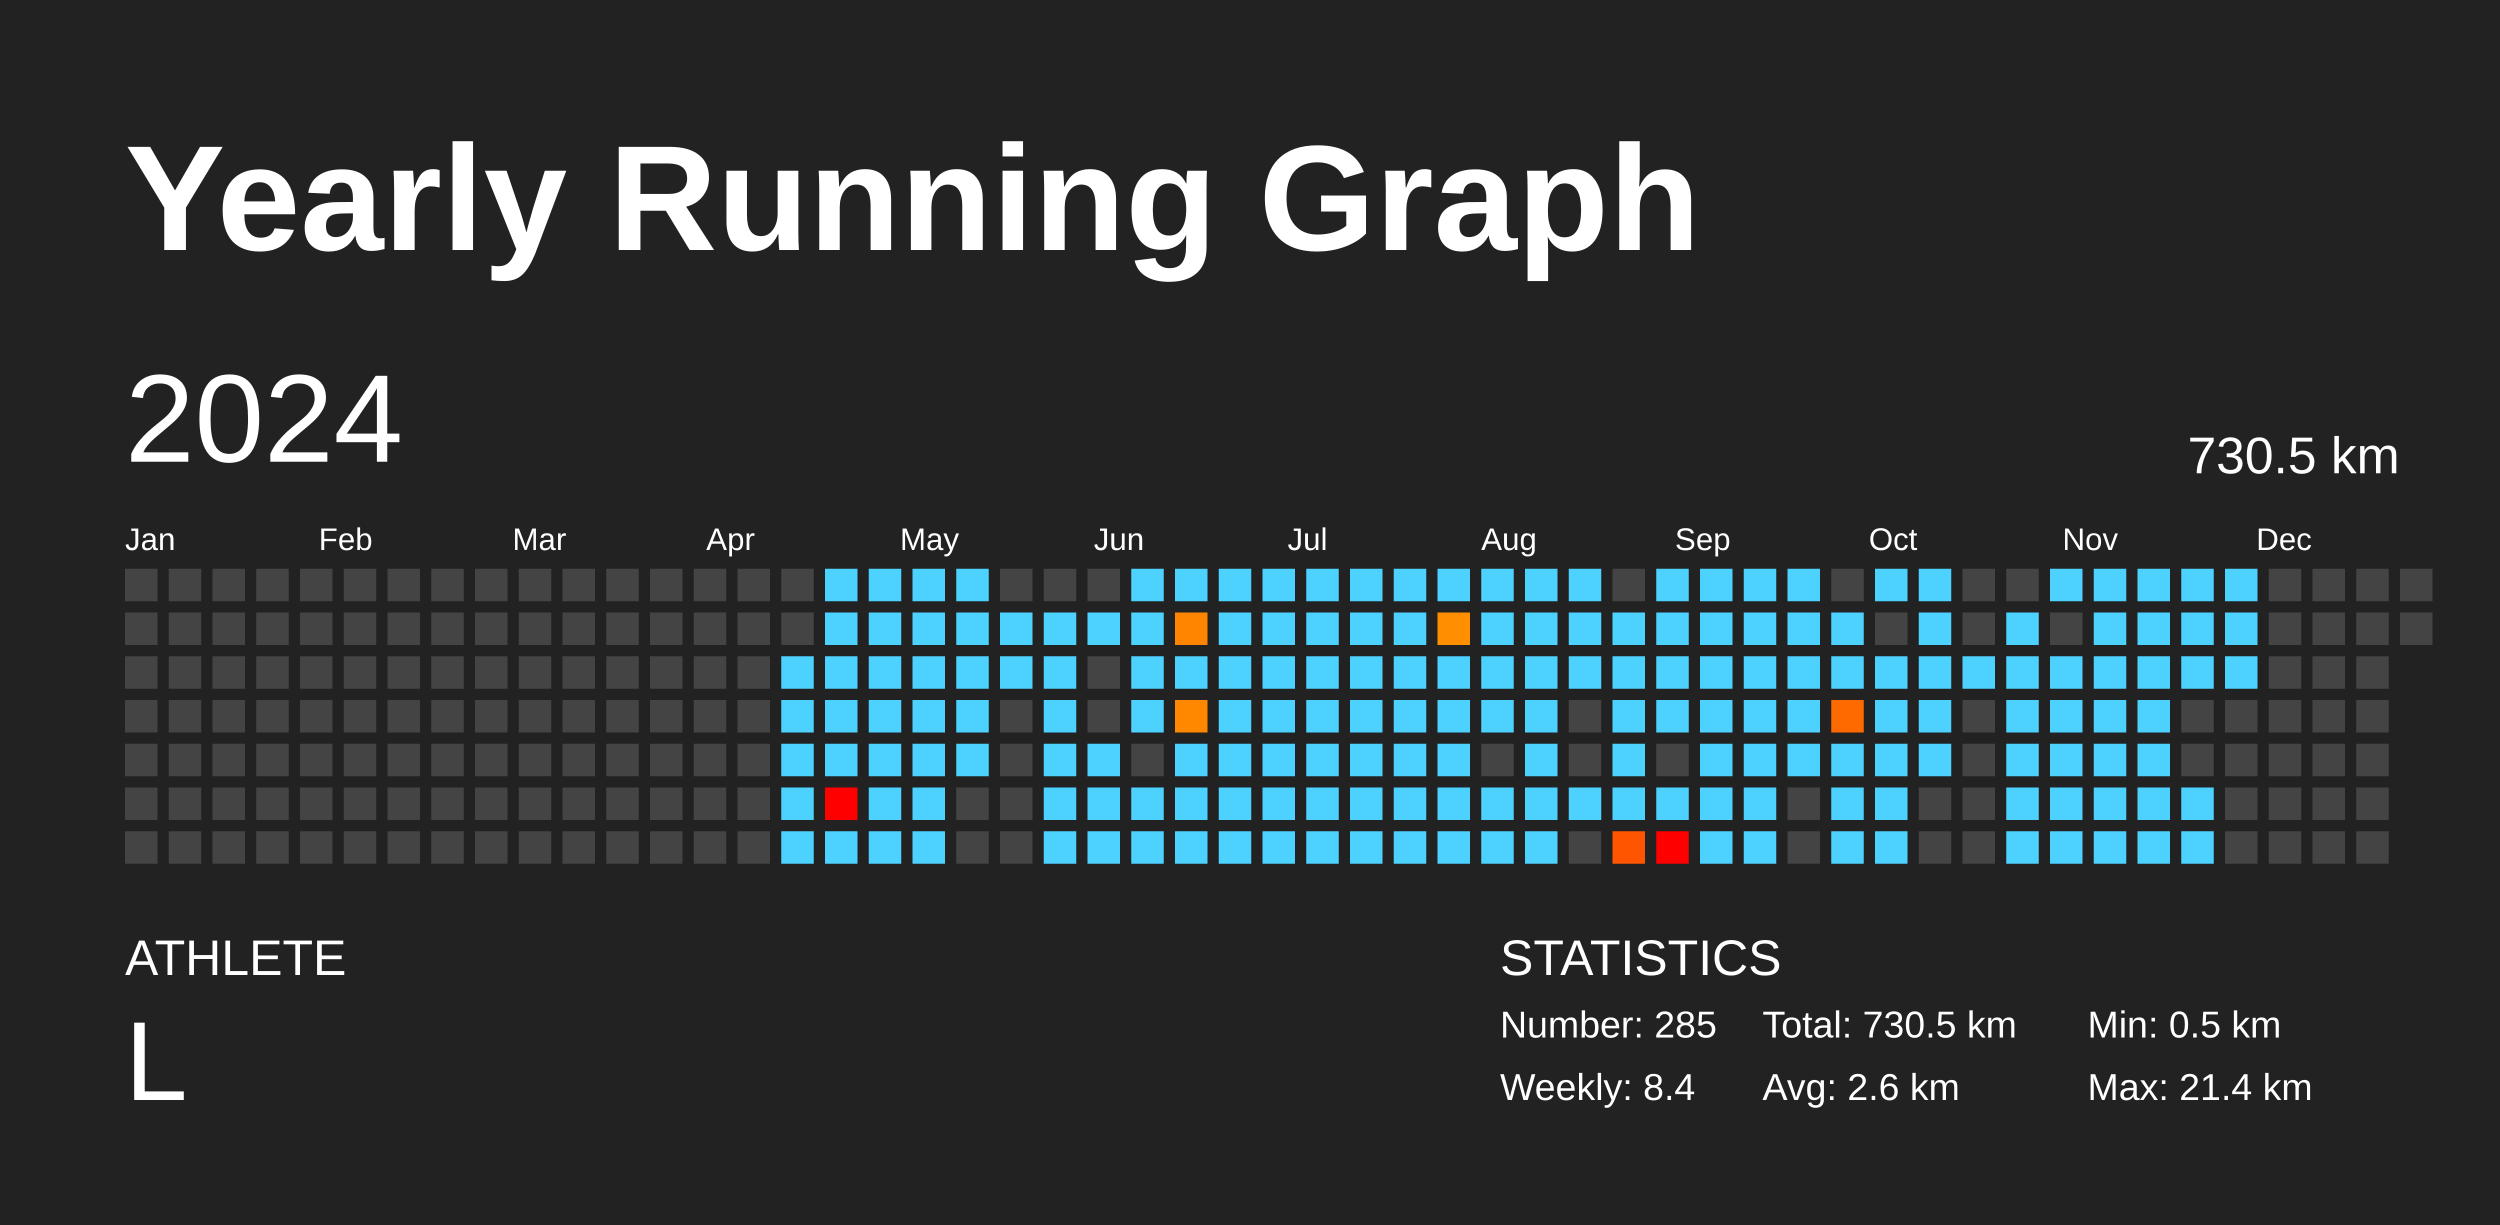
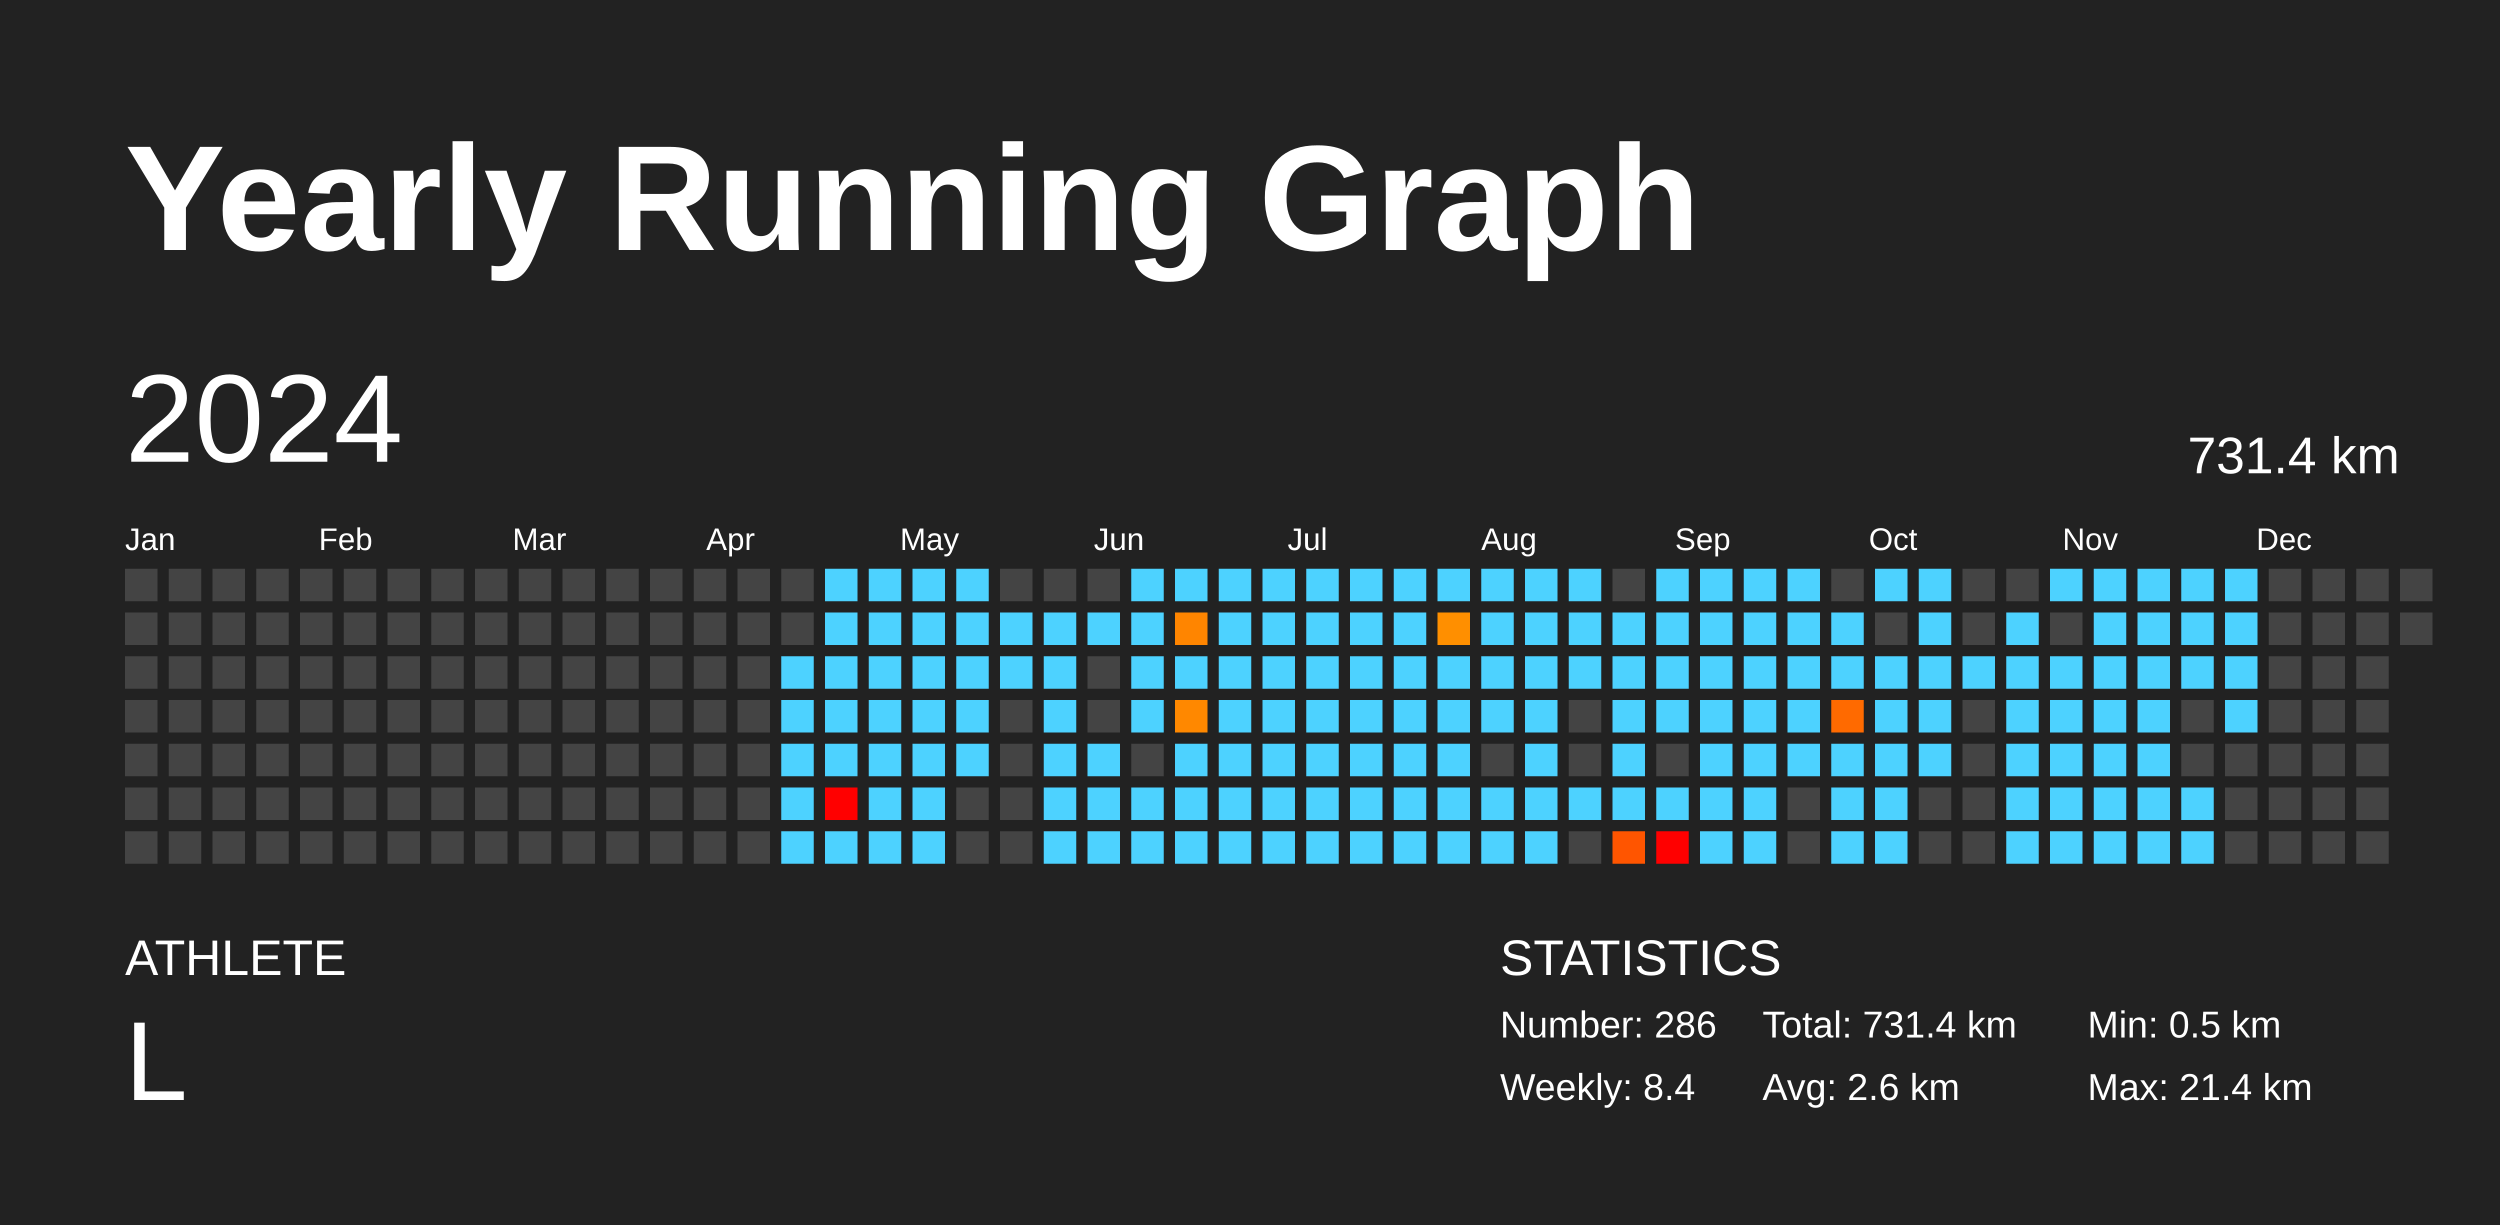
<svg xmlns="http://www.w3.org/2000/svg" baseProfile="full" height="98mm" version="1.1" viewBox="0,0,200,98" width="200mm">
  <defs />
  <rect fill="#222222" height="98" width="200" x="0" y="0" />
  <text fill="#FFFFFF" style="font-size:12px; font-family:Arial; font-weight:bold;" x="10" y="20">Yearly Running Graph</text>
  <text fill="#FFFFFF" style="font-size:4px; font-family:Arial" x="10" y="78">ATHLETE</text>
  <text fill="#FFFFFF" style="font-size:9px; font-family:Arial" x="10" y="88">L</text>
  <text fill="#FFFFFF" style="font-size:4px; font-family:Arial" x="120" y="78">STATISTICS</text>
-   <text fill="#FFFFFF" style="font-size:3px; font-family:Arial" x="120" y="83">Number: 285</text>
+   <text fill="#FFFFFF" style="font-size:3px; font-family:Arial" x="120" y="83">Number: 286</text>
  <text fill="#FFFFFF" style="font-size:3px; font-family:Arial" x="120" y="88">Weekly: 8.4</text>
-   <text fill="#FFFFFF" style="font-size:3px; font-family:Arial" x="141" y="83">Total: 730.5 km</text>
+   <text fill="#FFFFFF" style="font-size:3px; font-family:Arial" x="141" y="83">Total: 731.4 km</text>
  <text fill="#FFFFFF" style="font-size:3px; font-family:Arial" x="141" y="88">Avg: 2.6 km</text>
  <text fill="#FFFFFF" style="font-size:3px; font-family:Arial" x="167" y="83">Min: 0.5 km</text>
  <text fill="#FFFFFF" style="font-size:3px; font-family:Arial" x="167" y="88">Max: 21.4 km</text>
  <text dominant-baseline="hanging" fill="#FFFFFF" style="font-size:10.0px; font-family:Arial;" x="10" y="30">2024</text>
-   <text dominant-baseline="hanging" fill="#FFFFFF" style="font-size:4.125px; font-family:Arial;" x="175" y="35">730.5 km</text>
+   <text dominant-baseline="hanging" fill="#FFFFFF" style="font-size:4.125px; font-family:Arial;" x="175" y="35">731.4 km</text>
  <text fill="#FFFFFF" style="font-size:2.5px; font-family:Arial" x="10.0" y="44">Jan</text>
  <text fill="#FFFFFF" style="font-size:2.5px; font-family:Arial" x="25.5" y="44">Feb</text>
  <text fill="#FFFFFF" style="font-size:2.5px; font-family:Arial" x="41.0" y="44">Mar</text>
  <text fill="#FFFFFF" style="font-size:2.5px; font-family:Arial" x="56.5" y="44">Apr</text>
  <text fill="#FFFFFF" style="font-size:2.5px; font-family:Arial" x="72.0" y="44">May</text>
  <text fill="#FFFFFF" style="font-size:2.5px; font-family:Arial" x="87.5" y="44">Jun</text>
  <text fill="#FFFFFF" style="font-size:2.5px; font-family:Arial" x="103.0" y="44">Jul</text>
  <text fill="#FFFFFF" style="font-size:2.5px; font-family:Arial" x="118.5" y="44">Aug</text>
  <text fill="#FFFFFF" style="font-size:2.5px; font-family:Arial" x="134.0" y="44">Sep</text>
  <text fill="#FFFFFF" style="font-size:2.5px; font-family:Arial" x="149.5" y="44">Oct</text>
  <text fill="#FFFFFF" style="font-size:2.5px; font-family:Arial" x="165.0" y="44">Nov</text>
  <text fill="#FFFFFF" style="font-size:2.5px; font-family:Arial" x="180.5" y="44">Dec</text>
  <rect fill="#444444" height="2.6" width="2.6" x="10.0" y="45.5" />
  <rect fill="#444444" height="2.6" width="2.6" x="10.0" y="49.0" />
  <rect fill="#444444" height="2.6" width="2.6" x="10.0" y="52.5" />
  <rect fill="#444444" height="2.6" width="2.6" x="10.0" y="56.0" />
  <rect fill="#444444" height="2.6" width="2.6" x="10.0" y="59.5" />
  <rect fill="#444444" height="2.6" width="2.6" x="10.0" y="63.0" />
  <rect fill="#444444" height="2.6" width="2.6" x="10.0" y="66.5" />
  <rect fill="#444444" height="2.6" width="2.6" x="13.5" y="45.5" />
  <rect fill="#444444" height="2.6" width="2.6" x="13.5" y="49.0" />
  <rect fill="#444444" height="2.6" width="2.6" x="13.5" y="52.5" />
  <rect fill="#444444" height="2.6" width="2.6" x="13.5" y="56.0" />
  <rect fill="#444444" height="2.6" width="2.6" x="13.5" y="59.5" />
  <rect fill="#444444" height="2.6" width="2.6" x="13.5" y="63.0" />
  <rect fill="#444444" height="2.6" width="2.6" x="13.5" y="66.5" />
  <rect fill="#444444" height="2.6" width="2.6" x="17.0" y="45.5" />
  <rect fill="#444444" height="2.6" width="2.6" x="17.0" y="49.0" />
  <rect fill="#444444" height="2.6" width="2.6" x="17.0" y="52.5" />
  <rect fill="#444444" height="2.6" width="2.6" x="17.0" y="56.0" />
  <rect fill="#444444" height="2.6" width="2.6" x="17.0" y="59.5" />
  <rect fill="#444444" height="2.6" width="2.6" x="17.0" y="63.0" />
  <rect fill="#444444" height="2.6" width="2.6" x="17.0" y="66.5" />
  <rect fill="#444444" height="2.6" width="2.6" x="20.5" y="45.5" />
  <rect fill="#444444" height="2.6" width="2.6" x="20.5" y="49.0" />
  <rect fill="#444444" height="2.6" width="2.6" x="20.5" y="52.5" />
  <rect fill="#444444" height="2.6" width="2.6" x="20.5" y="56.0" />
  <rect fill="#444444" height="2.6" width="2.6" x="20.5" y="59.5" />
  <rect fill="#444444" height="2.6" width="2.6" x="20.5" y="63.0" />
  <rect fill="#444444" height="2.6" width="2.6" x="20.5" y="66.5" />
  <rect fill="#444444" height="2.6" width="2.6" x="24.0" y="45.5" />
  <rect fill="#444444" height="2.6" width="2.6" x="24.0" y="49.0" />
  <rect fill="#444444" height="2.6" width="2.6" x="24.0" y="52.5" />
  <rect fill="#444444" height="2.6" width="2.6" x="24.0" y="56.0" />
  <rect fill="#444444" height="2.6" width="2.6" x="24.0" y="59.5" />
  <rect fill="#444444" height="2.6" width="2.6" x="24.0" y="63.0" />
  <rect fill="#444444" height="2.6" width="2.6" x="24.0" y="66.5" />
  <rect fill="#444444" height="2.6" width="2.6" x="27.5" y="45.5" />
  <rect fill="#444444" height="2.6" width="2.6" x="27.5" y="49.0" />
  <rect fill="#444444" height="2.6" width="2.6" x="27.5" y="52.5" />
  <rect fill="#444444" height="2.6" width="2.6" x="27.5" y="56.0" />
  <rect fill="#444444" height="2.6" width="2.6" x="27.5" y="59.5" />
  <rect fill="#444444" height="2.6" width="2.6" x="27.5" y="63.0" />
  <rect fill="#444444" height="2.6" width="2.6" x="27.5" y="66.5" />
  <rect fill="#444444" height="2.6" width="2.6" x="31.0" y="45.5" />
  <rect fill="#444444" height="2.6" width="2.6" x="31.0" y="49.0" />
  <rect fill="#444444" height="2.6" width="2.6" x="31.0" y="52.5" />
  <rect fill="#444444" height="2.6" width="2.6" x="31.0" y="56.0" />
  <rect fill="#444444" height="2.6" width="2.6" x="31.0" y="59.5" />
  <rect fill="#444444" height="2.6" width="2.6" x="31.0" y="63.0" />
  <rect fill="#444444" height="2.6" width="2.6" x="31.0" y="66.5" />
  <rect fill="#444444" height="2.6" width="2.6" x="34.5" y="45.5" />
  <rect fill="#444444" height="2.6" width="2.6" x="34.5" y="49.0" />
  <rect fill="#444444" height="2.6" width="2.6" x="34.5" y="52.5" />
  <rect fill="#444444" height="2.6" width="2.6" x="34.5" y="56.0" />
  <rect fill="#444444" height="2.6" width="2.6" x="34.5" y="59.5" />
  <rect fill="#444444" height="2.6" width="2.6" x="34.5" y="63.0" />
  <rect fill="#444444" height="2.6" width="2.6" x="34.5" y="66.5" />
  <rect fill="#444444" height="2.6" width="2.6" x="38.0" y="45.5" />
  <rect fill="#444444" height="2.6" width="2.6" x="38.0" y="49.0" />
  <rect fill="#444444" height="2.6" width="2.6" x="38.0" y="52.5" />
  <rect fill="#444444" height="2.6" width="2.6" x="38.0" y="56.0" />
  <rect fill="#444444" height="2.6" width="2.6" x="38.0" y="59.5" />
  <rect fill="#444444" height="2.6" width="2.6" x="38.0" y="63.0" />
  <rect fill="#444444" height="2.6" width="2.6" x="38.0" y="66.5" />
  <rect fill="#444444" height="2.6" width="2.6" x="41.5" y="45.5" />
  <rect fill="#444444" height="2.6" width="2.6" x="41.5" y="49.0" />
  <rect fill="#444444" height="2.6" width="2.6" x="41.5" y="52.5" />
  <rect fill="#444444" height="2.6" width="2.6" x="41.5" y="56.0" />
  <rect fill="#444444" height="2.6" width="2.6" x="41.5" y="59.5" />
  <rect fill="#444444" height="2.6" width="2.6" x="41.5" y="63.0" />
  <rect fill="#444444" height="2.6" width="2.6" x="41.5" y="66.5" />
  <rect fill="#444444" height="2.6" width="2.6" x="45.0" y="45.5" />
  <rect fill="#444444" height="2.6" width="2.6" x="45.0" y="49.0" />
  <rect fill="#444444" height="2.6" width="2.6" x="45.0" y="52.5" />
  <rect fill="#444444" height="2.6" width="2.6" x="45.0" y="56.0" />
  <rect fill="#444444" height="2.6" width="2.6" x="45.0" y="59.5" />
  <rect fill="#444444" height="2.6" width="2.6" x="45.0" y="63.0" />
  <rect fill="#444444" height="2.6" width="2.6" x="45.0" y="66.5" />
  <rect fill="#444444" height="2.6" width="2.6" x="48.5" y="45.5" />
  <rect fill="#444444" height="2.6" width="2.6" x="48.5" y="49.0" />
  <rect fill="#444444" height="2.6" width="2.6" x="48.5" y="52.5" />
  <rect fill="#444444" height="2.6" width="2.6" x="48.5" y="56.0" />
  <rect fill="#444444" height="2.6" width="2.6" x="48.5" y="59.5" />
  <rect fill="#444444" height="2.6" width="2.6" x="48.5" y="63.0" />
  <rect fill="#444444" height="2.6" width="2.6" x="48.5" y="66.5" />
  <rect fill="#444444" height="2.6" width="2.6" x="52.0" y="45.5" />
  <rect fill="#444444" height="2.6" width="2.6" x="52.0" y="49.0" />
  <rect fill="#444444" height="2.6" width="2.6" x="52.0" y="52.5" />
  <rect fill="#444444" height="2.6" width="2.6" x="52.0" y="56.0" />
  <rect fill="#444444" height="2.6" width="2.6" x="52.0" y="59.5" />
  <rect fill="#444444" height="2.6" width="2.6" x="52.0" y="63.0" />
  <rect fill="#444444" height="2.6" width="2.6" x="52.0" y="66.5" />
  <rect fill="#444444" height="2.6" width="2.6" x="55.5" y="45.5" />
  <rect fill="#444444" height="2.6" width="2.6" x="55.5" y="49.0" />
  <rect fill="#444444" height="2.6" width="2.6" x="55.5" y="52.5" />
  <rect fill="#444444" height="2.6" width="2.6" x="55.5" y="56.0" />
  <rect fill="#444444" height="2.6" width="2.6" x="55.5" y="59.5" />
  <rect fill="#444444" height="2.6" width="2.6" x="55.5" y="63.0" />
  <rect fill="#444444" height="2.6" width="2.6" x="55.5" y="66.5" />
  <rect fill="#444444" height="2.6" width="2.6" x="59.0" y="45.5" />
  <rect fill="#444444" height="2.6" width="2.6" x="59.0" y="49.0" />
  <rect fill="#444444" height="2.6" width="2.6" x="59.0" y="52.5" />
  <rect fill="#444444" height="2.6" width="2.6" x="59.0" y="56.0" />
  <rect fill="#444444" height="2.6" width="2.6" x="59.0" y="59.5" />
  <rect fill="#444444" height="2.6" width="2.6" x="59.0" y="63.0" />
  <rect fill="#444444" height="2.6" width="2.6" x="59.0" y="66.5" />
  <rect fill="#444444" height="2.6" width="2.6" x="62.5" y="45.5" />
  <rect fill="#444444" height="2.6" width="2.6" x="62.5" y="49.0" />
  <rect fill="#4dd2ff" height="2.6" width="2.6" x="62.5" y="52.5" />
  <rect fill="#4dd2ff" height="2.6" width="2.6" x="62.5" y="56.0" />
  <rect fill="#4dd2ff" height="2.6" width="2.6" x="62.5" y="59.5" />
  <rect fill="#4dd2ff" height="2.6" width="2.6" x="62.5" y="63.0" />
  <rect fill="#4dd2ff" height="2.6" width="2.6" x="62.5" y="66.5" />
  <rect fill="#4dd2ff" height="2.6" width="2.6" x="66.0" y="45.5" />
  <rect fill="#4dd2ff" height="2.6" width="2.6" x="66.0" y="49.0" />
  <rect fill="#4dd2ff" height="2.6" width="2.6" x="66.0" y="52.5" />
  <rect fill="#4dd2ff" height="2.6" width="2.6" x="66.0" y="56.0" />
  <rect fill="#4dd2ff" height="2.6" width="2.6" x="66.0" y="59.5" />
  <rect fill="red" height="2.6" width="2.6" x="66.0" y="63.0" />
  <rect fill="#4dd2ff" height="2.6" width="2.6" x="66.0" y="66.5" />
  <rect fill="#4dd2ff" height="2.6" width="2.6" x="69.5" y="45.5" />
  <rect fill="#4dd2ff" height="2.6" width="2.6" x="69.5" y="49.0" />
  <rect fill="#4dd2ff" height="2.6" width="2.6" x="69.5" y="52.5" />
  <rect fill="#4dd2ff" height="2.6" width="2.6" x="69.5" y="56.0" />
  <rect fill="#4dd2ff" height="2.6" width="2.6" x="69.5" y="59.5" />
  <rect fill="#4dd2ff" height="2.6" width="2.6" x="69.5" y="63.0" />
  <rect fill="#4dd2ff" height="2.6" width="2.6" x="69.5" y="66.5" />
  <rect fill="#4dd2ff" height="2.6" width="2.6" x="73.0" y="45.5" />
  <rect fill="#4dd2ff" height="2.6" width="2.6" x="73.0" y="49.0" />
  <rect fill="#4dd2ff" height="2.6" width="2.6" x="73.0" y="52.5" />
  <rect fill="#4dd2ff" height="2.6" width="2.6" x="73.0" y="56.0" />
  <rect fill="#4dd2ff" height="2.6" width="2.6" x="73.0" y="59.5" />
  <rect fill="#4dd2ff" height="2.6" width="2.6" x="73.0" y="63.0" />
  <rect fill="#4dd2ff" height="2.6" width="2.6" x="73.0" y="66.5" />
  <rect fill="#4dd2ff" height="2.6" width="2.6" x="76.5" y="45.5" />
  <rect fill="#4dd2ff" height="2.6" width="2.6" x="76.5" y="49.0" />
  <rect fill="#4dd2ff" height="2.6" width="2.6" x="76.5" y="52.5" />
  <rect fill="#4dd2ff" height="2.6" width="2.6" x="76.5" y="56.0" />
  <rect fill="#4dd2ff" height="2.6" width="2.6" x="76.5" y="59.5" />
  <rect fill="#444444" height="2.6" width="2.6" x="76.5" y="63.0" />
  <rect fill="#444444" height="2.6" width="2.6" x="76.5" y="66.5" />
  <rect fill="#444444" height="2.6" width="2.6" x="80.0" y="45.5" />
  <rect fill="#4dd2ff" height="2.6" width="2.6" x="80.0" y="49.0" />
  <rect fill="#4dd2ff" height="2.6" width="2.6" x="80.0" y="52.5" />
  <rect fill="#444444" height="2.6" width="2.6" x="80.0" y="56.0" />
  <rect fill="#444444" height="2.6" width="2.6" x="80.0" y="59.5" />
  <rect fill="#444444" height="2.6" width="2.6" x="80.0" y="63.0" />
  <rect fill="#444444" height="2.6" width="2.6" x="80.0" y="66.5" />
  <rect fill="#444444" height="2.6" width="2.6" x="83.5" y="45.5" />
  <rect fill="#4dd2ff" height="2.6" width="2.6" x="83.5" y="49.0" />
  <rect fill="#4dd2ff" height="2.6" width="2.6" x="83.5" y="52.5" />
  <rect fill="#4dd2ff" height="2.6" width="2.6" x="83.5" y="56.0" />
  <rect fill="#4dd2ff" height="2.6" width="2.6" x="83.5" y="59.5" />
  <rect fill="#4dd2ff" height="2.6" width="2.6" x="83.5" y="63.0" />
  <rect fill="#4dd2ff" height="2.6" width="2.6" x="83.5" y="66.5" />
  <rect fill="#444444" height="2.6" width="2.6" x="87.0" y="45.5" />
  <rect fill="#4dd2ff" height="2.6" width="2.6" x="87.0" y="49.0" />
  <rect fill="#444444" height="2.6" width="2.6" x="87.0" y="52.5" />
  <rect fill="#444444" height="2.6" width="2.6" x="87.0" y="56.0" />
  <rect fill="#4dd2ff" height="2.6" width="2.6" x="87.0" y="59.5" />
  <rect fill="#4dd2ff" height="2.6" width="2.6" x="87.0" y="63.0" />
  <rect fill="#4dd2ff" height="2.6" width="2.6" x="87.0" y="66.5" />
  <rect fill="#4dd2ff" height="2.6" width="2.6" x="90.5" y="45.5" />
  <rect fill="#4dd2ff" height="2.6" width="2.6" x="90.5" y="49.0" />
  <rect fill="#4dd2ff" height="2.6" width="2.6" x="90.5" y="52.5" />
  <rect fill="#4dd2ff" height="2.6" width="2.6" x="90.5" y="56.0" />
  <rect fill="#444444" height="2.6" width="2.6" x="90.5" y="59.5" />
  <rect fill="#4dd2ff" height="2.6" width="2.6" x="90.5" y="63.0" />
  <rect fill="#4dd2ff" height="2.6" width="2.6" x="90.5" y="66.5" />
  <rect fill="#4dd2ff" height="2.6" width="2.6" x="94.0" y="45.5" />
  <rect fill="#ff8500" height="2.6" width="2.6" x="94.0" y="49.0" />
  <rect fill="#4dd2ff" height="2.6" width="2.6" x="94.0" y="52.5" />
  <rect fill="#ff8800" height="2.6" width="2.6" x="94.0" y="56.0" />
  <rect fill="#4dd2ff" height="2.6" width="2.6" x="94.0" y="59.5" />
  <rect fill="#4dd2ff" height="2.6" width="2.6" x="94.0" y="63.0" />
  <rect fill="#4dd2ff" height="2.6" width="2.6" x="94.0" y="66.5" />
  <rect fill="#4dd2ff" height="2.6" width="2.6" x="97.5" y="45.5" />
  <rect fill="#4dd2ff" height="2.6" width="2.6" x="97.5" y="49.0" />
  <rect fill="#4dd2ff" height="2.6" width="2.6" x="97.5" y="52.5" />
  <rect fill="#4dd2ff" height="2.6" width="2.6" x="97.5" y="56.0" />
  <rect fill="#4dd2ff" height="2.6" width="2.6" x="97.5" y="59.5" />
  <rect fill="#4dd2ff" height="2.6" width="2.6" x="97.5" y="63.0" />
  <rect fill="#4dd2ff" height="2.6" width="2.6" x="97.5" y="66.5" />
  <rect fill="#4dd2ff" height="2.6" width="2.6" x="101.0" y="45.5" />
  <rect fill="#4dd2ff" height="2.6" width="2.6" x="101.0" y="49.0" />
  <rect fill="#4dd2ff" height="2.6" width="2.6" x="101.0" y="52.5" />
  <rect fill="#4dd2ff" height="2.6" width="2.6" x="101.0" y="56.0" />
  <rect fill="#4dd2ff" height="2.6" width="2.6" x="101.0" y="59.5" />
  <rect fill="#4dd2ff" height="2.6" width="2.6" x="101.0" y="63.0" />
  <rect fill="#4dd2ff" height="2.6" width="2.6" x="101.0" y="66.5" />
  <rect fill="#4dd2ff" height="2.6" width="2.6" x="104.5" y="45.5" />
  <rect fill="#4dd2ff" height="2.6" width="2.6" x="104.5" y="49.0" />
  <rect fill="#4dd2ff" height="2.6" width="2.6" x="104.5" y="52.5" />
  <rect fill="#4dd2ff" height="2.6" width="2.6" x="104.5" y="56.0" />
  <rect fill="#4dd2ff" height="2.6" width="2.6" x="104.5" y="59.5" />
  <rect fill="#4dd2ff" height="2.6" width="2.6" x="104.5" y="63.0" />
  <rect fill="#4dd2ff" height="2.6" width="2.6" x="104.5" y="66.5" />
  <rect fill="#4dd2ff" height="2.6" width="2.6" x="108.0" y="45.5" />
  <rect fill="#4dd2ff" height="2.6" width="2.6" x="108.0" y="49.0" />
  <rect fill="#4dd2ff" height="2.6" width="2.6" x="108.0" y="52.5" />
  <rect fill="#4dd2ff" height="2.6" width="2.6" x="108.0" y="56.0" />
  <rect fill="#4dd2ff" height="2.6" width="2.6" x="108.0" y="59.5" />
  <rect fill="#4dd2ff" height="2.6" width="2.6" x="108.0" y="63.0" />
  <rect fill="#4dd2ff" height="2.6" width="2.6" x="108.0" y="66.5" />
  <rect fill="#4dd2ff" height="2.6" width="2.6" x="111.5" y="45.5" />
  <rect fill="#4dd2ff" height="2.6" width="2.6" x="111.5" y="49.0" />
  <rect fill="#4dd2ff" height="2.6" width="2.6" x="111.5" y="52.5" />
  <rect fill="#4dd2ff" height="2.6" width="2.6" x="111.5" y="56.0" />
  <rect fill="#4dd2ff" height="2.6" width="2.6" x="111.5" y="59.5" />
  <rect fill="#4dd2ff" height="2.6" width="2.6" x="111.5" y="63.0" />
  <rect fill="#4dd2ff" height="2.6" width="2.6" x="111.5" y="66.5" />
  <rect fill="#4dd2ff" height="2.6" width="2.6" x="115.0" y="45.5" />
  <rect fill="#ff8f00" height="2.6" width="2.6" x="115.0" y="49.0" />
  <rect fill="#4dd2ff" height="2.6" width="2.6" x="115.0" y="52.5" />
  <rect fill="#4dd2ff" height="2.6" width="2.6" x="115.0" y="56.0" />
  <rect fill="#4dd2ff" height="2.6" width="2.6" x="115.0" y="59.5" />
  <rect fill="#4dd2ff" height="2.6" width="2.6" x="115.0" y="63.0" />
  <rect fill="#4dd2ff" height="2.6" width="2.6" x="115.0" y="66.5" />
  <rect fill="#4dd2ff" height="2.6" width="2.6" x="118.5" y="45.5" />
  <rect fill="#4dd2ff" height="2.6" width="2.6" x="118.5" y="49.0" />
  <rect fill="#4dd2ff" height="2.6" width="2.6" x="118.5" y="52.5" />
  <rect fill="#4dd2ff" height="2.6" width="2.6" x="118.5" y="56.0" />
  <rect fill="#444444" height="2.6" width="2.6" x="118.5" y="59.5" />
  <rect fill="#4dd2ff" height="2.6" width="2.6" x="118.5" y="63.0" />
  <rect fill="#4dd2ff" height="2.6" width="2.6" x="118.5" y="66.5" />
  <rect fill="#4dd2ff" height="2.6" width="2.6" x="122.0" y="45.5" />
  <rect fill="#4dd2ff" height="2.6" width="2.6" x="122.0" y="49.0" />
  <rect fill="#4dd2ff" height="2.6" width="2.6" x="122.0" y="52.5" />
  <rect fill="#4dd2ff" height="2.6" width="2.6" x="122.0" y="56.0" />
  <rect fill="#4dd2ff" height="2.6" width="2.6" x="122.0" y="59.5" />
  <rect fill="#4dd2ff" height="2.6" width="2.6" x="122.0" y="63.0" />
  <rect fill="#4dd2ff" height="2.6" width="2.6" x="122.0" y="66.5" />
  <rect fill="#4dd2ff" height="2.6" width="2.6" x="125.5" y="45.5" />
  <rect fill="#4dd2ff" height="2.6" width="2.6" x="125.5" y="49.0" />
  <rect fill="#4dd2ff" height="2.6" width="2.6" x="125.5" y="52.5" />
  <rect fill="#444444" height="2.6" width="2.6" x="125.5" y="56.0" />
  <rect fill="#444444" height="2.6" width="2.6" x="125.5" y="59.5" />
  <rect fill="#4dd2ff" height="2.6" width="2.6" x="125.5" y="63.0" />
  <rect fill="#444444" height="2.6" width="2.6" x="125.5" y="66.5" />
  <rect fill="#444444" height="2.6" width="2.6" x="129.0" y="45.5" />
  <rect fill="#4dd2ff" height="2.6" width="2.6" x="129.0" y="49.0" />
  <rect fill="#4dd2ff" height="2.6" width="2.6" x="129.0" y="52.5" />
  <rect fill="#4dd2ff" height="2.6" width="2.6" x="129.0" y="56.0" />
  <rect fill="#4dd2ff" height="2.6" width="2.6" x="129.0" y="59.5" />
  <rect fill="#4dd2ff" height="2.6" width="2.6" x="129.0" y="63.0" />
  <rect fill="#ff5500" height="2.6" width="2.6" x="129.0" y="66.5" />
  <rect fill="#4dd2ff" height="2.6" width="2.6" x="132.5" y="45.5" />
  <rect fill="#4dd2ff" height="2.6" width="2.6" x="132.5" y="49.0" />
  <rect fill="#4dd2ff" height="2.6" width="2.6" x="132.5" y="52.5" />
  <rect fill="#4dd2ff" height="2.6" width="2.6" x="132.5" y="56.0" />
  <rect fill="#444444" height="2.6" width="2.6" x="132.5" y="59.5" />
  <rect fill="#4dd2ff" height="2.6" width="2.6" x="132.5" y="63.0" />
  <rect fill="red" height="2.6" width="2.6" x="132.5" y="66.5" />
  <rect fill="#4dd2ff" height="2.6" width="2.6" x="136.0" y="45.5" />
  <rect fill="#4dd2ff" height="2.6" width="2.6" x="136.0" y="49.0" />
  <rect fill="#4dd2ff" height="2.6" width="2.6" x="136.0" y="52.5" />
  <rect fill="#4dd2ff" height="2.6" width="2.6" x="136.0" y="56.0" />
  <rect fill="#4dd2ff" height="2.6" width="2.6" x="136.0" y="59.5" />
  <rect fill="#4dd2ff" height="2.6" width="2.6" x="136.0" y="63.0" />
  <rect fill="#4dd2ff" height="2.6" width="2.6" x="136.0" y="66.5" />
  <rect fill="#4dd2ff" height="2.6" width="2.6" x="139.5" y="45.5" />
  <rect fill="#4dd2ff" height="2.6" width="2.6" x="139.5" y="49.0" />
  <rect fill="#4dd2ff" height="2.6" width="2.6" x="139.5" y="52.5" />
  <rect fill="#4dd2ff" height="2.6" width="2.6" x="139.5" y="56.0" />
  <rect fill="#4dd2ff" height="2.6" width="2.6" x="139.5" y="59.5" />
  <rect fill="#4dd2ff" height="2.6" width="2.6" x="139.5" y="63.0" />
  <rect fill="#4dd2ff" height="2.6" width="2.6" x="139.5" y="66.5" />
  <rect fill="#4dd2ff" height="2.6" width="2.6" x="143.0" y="45.5" />
  <rect fill="#4dd2ff" height="2.6" width="2.6" x="143.0" y="49.0" />
  <rect fill="#4dd2ff" height="2.6" width="2.6" x="143.0" y="52.5" />
  <rect fill="#4dd2ff" height="2.6" width="2.6" x="143.0" y="56.0" />
  <rect fill="#4dd2ff" height="2.6" width="2.6" x="143.0" y="59.5" />
  <rect fill="#444444" height="2.6" width="2.6" x="143.0" y="63.0" />
  <rect fill="#444444" height="2.6" width="2.6" x="143.0" y="66.5" />
  <rect fill="#444444" height="2.6" width="2.6" x="146.5" y="45.5" />
  <rect fill="#4dd2ff" height="2.6" width="2.6" x="146.5" y="49.0" />
  <rect fill="#4dd2ff" height="2.6" width="2.6" x="146.5" y="52.5" />
  <rect fill="#ff6a00" height="2.6" width="2.6" x="146.5" y="56.0" />
  <rect fill="#4dd2ff" height="2.6" width="2.6" x="146.5" y="59.5" />
  <rect fill="#4dd2ff" height="2.6" width="2.6" x="146.5" y="63.0" />
  <rect fill="#4dd2ff" height="2.6" width="2.6" x="146.5" y="66.5" />
  <rect fill="#4dd2ff" height="2.6" width="2.6" x="150.0" y="45.5" />
  <rect fill="#444444" height="2.6" width="2.6" x="150.0" y="49.0" />
  <rect fill="#4dd2ff" height="2.6" width="2.6" x="150.0" y="52.5" />
  <rect fill="#4dd2ff" height="2.6" width="2.6" x="150.0" y="56.0" />
  <rect fill="#4dd2ff" height="2.6" width="2.6" x="150.0" y="59.5" />
  <rect fill="#4dd2ff" height="2.6" width="2.6" x="150.0" y="63.0" />
  <rect fill="#4dd2ff" height="2.6" width="2.6" x="150.0" y="66.5" />
  <rect fill="#4dd2ff" height="2.6" width="2.6" x="153.5" y="45.5" />
  <rect fill="#4dd2ff" height="2.6" width="2.6" x="153.5" y="49.0" />
  <rect fill="#4dd2ff" height="2.6" width="2.6" x="153.5" y="52.5" />
  <rect fill="#4dd2ff" height="2.6" width="2.6" x="153.5" y="56.0" />
  <rect fill="#4dd2ff" height="2.6" width="2.6" x="153.5" y="59.5" />
  <rect fill="#444444" height="2.6" width="2.6" x="153.5" y="63.0" />
  <rect fill="#444444" height="2.6" width="2.6" x="153.5" y="66.5" />
  <rect fill="#444444" height="2.6" width="2.6" x="157.0" y="45.5" />
  <rect fill="#444444" height="2.6" width="2.6" x="157.0" y="49.0" />
  <rect fill="#4dd2ff" height="2.6" width="2.6" x="157.0" y="52.5" />
  <rect fill="#444444" height="2.6" width="2.6" x="157.0" y="56.0" />
  <rect fill="#444444" height="2.6" width="2.6" x="157.0" y="59.5" />
  <rect fill="#444444" height="2.6" width="2.6" x="157.0" y="63.0" />
  <rect fill="#444444" height="2.6" width="2.6" x="157.0" y="66.5" />
  <rect fill="#444444" height="2.6" width="2.6" x="160.5" y="45.5" />
  <rect fill="#4dd2ff" height="2.6" width="2.6" x="160.5" y="49.0" />
  <rect fill="#4dd2ff" height="2.6" width="2.6" x="160.5" y="52.5" />
  <rect fill="#4dd2ff" height="2.6" width="2.6" x="160.5" y="56.0" />
  <rect fill="#4dd2ff" height="2.6" width="2.6" x="160.5" y="59.5" />
  <rect fill="#4dd2ff" height="2.6" width="2.6" x="160.5" y="63.0" />
  <rect fill="#4dd2ff" height="2.6" width="2.6" x="160.5" y="66.5" />
  <rect fill="#4dd2ff" height="2.6" width="2.6" x="164.0" y="45.5" />
  <rect fill="#444444" height="2.6" width="2.6" x="164.0" y="49.0" />
  <rect fill="#4dd2ff" height="2.6" width="2.6" x="164.0" y="52.5" />
  <rect fill="#4dd2ff" height="2.6" width="2.6" x="164.0" y="56.0" />
  <rect fill="#4dd2ff" height="2.6" width="2.6" x="164.0" y="59.5" />
  <rect fill="#4dd2ff" height="2.6" width="2.6" x="164.0" y="63.0" />
  <rect fill="#4dd2ff" height="2.6" width="2.6" x="164.0" y="66.5" />
  <rect fill="#4dd2ff" height="2.6" width="2.6" x="167.5" y="45.5" />
  <rect fill="#4dd2ff" height="2.6" width="2.6" x="167.5" y="49.0" />
  <rect fill="#4dd2ff" height="2.6" width="2.6" x="167.5" y="52.5" />
  <rect fill="#4dd2ff" height="2.6" width="2.6" x="167.5" y="56.0" />
  <rect fill="#4dd2ff" height="2.6" width="2.6" x="167.5" y="59.5" />
  <rect fill="#4dd2ff" height="2.6" width="2.6" x="167.5" y="63.0" />
  <rect fill="#4dd2ff" height="2.6" width="2.6" x="167.5" y="66.5" />
  <rect fill="#4dd2ff" height="2.6" width="2.6" x="171.0" y="45.5" />
  <rect fill="#4dd2ff" height="2.6" width="2.6" x="171.0" y="49.0" />
  <rect fill="#4dd2ff" height="2.6" width="2.6" x="171.0" y="52.5" />
  <rect fill="#4dd2ff" height="2.6" width="2.6" x="171.0" y="56.0" />
  <rect fill="#4dd2ff" height="2.6" width="2.6" x="171.0" y="59.5" />
  <rect fill="#4dd2ff" height="2.6" width="2.6" x="171.0" y="63.0" />
  <rect fill="#4dd2ff" height="2.6" width="2.6" x="171.0" y="66.5" />
  <rect fill="#4dd2ff" height="2.6" width="2.6" x="174.5" y="45.5" />
  <rect fill="#4dd2ff" height="2.6" width="2.6" x="174.5" y="49.0" />
  <rect fill="#4dd2ff" height="2.6" width="2.6" x="174.5" y="52.5" />
  <rect fill="#444444" height="2.6" width="2.6" x="174.5" y="56.0" />
  <rect fill="#444444" height="2.6" width="2.6" x="174.5" y="59.5" />
  <rect fill="#4dd2ff" height="2.6" width="2.6" x="174.5" y="63.0" />
  <rect fill="#4dd2ff" height="2.6" width="2.6" x="174.5" y="66.5" />
  <rect fill="#4dd2ff" height="2.6" width="2.6" x="178.0" y="45.5" />
  <rect fill="#4dd2ff" height="2.6" width="2.6" x="178.0" y="49.0" />
  <rect fill="#4dd2ff" height="2.6" width="2.6" x="178.0" y="52.5" />
-   <rect fill="#444444" height="2.6" width="2.6" x="178.0" y="56.0" />
+   <rect fill="#4dd2ff" height="2.6" width="2.6" x="178.0" y="56.0" />
  <rect fill="#444444" height="2.6" width="2.6" x="178.0" y="59.5" />
  <rect fill="#444444" height="2.6" width="2.6" x="178.0" y="63.0" />
  <rect fill="#444444" height="2.6" width="2.6" x="178.0" y="66.5" />
  <rect fill="#444444" height="2.6" width="2.6" x="181.5" y="45.5" />
  <rect fill="#444444" height="2.6" width="2.6" x="181.5" y="49.0" />
  <rect fill="#444444" height="2.6" width="2.6" x="181.5" y="52.5" />
  <rect fill="#444444" height="2.6" width="2.6" x="181.5" y="56.0" />
  <rect fill="#444444" height="2.6" width="2.6" x="181.5" y="59.5" />
  <rect fill="#444444" height="2.6" width="2.6" x="181.5" y="63.0" />
  <rect fill="#444444" height="2.6" width="2.6" x="181.5" y="66.5" />
  <rect fill="#444444" height="2.6" width="2.6" x="185.0" y="45.5" />
  <rect fill="#444444" height="2.6" width="2.6" x="185.0" y="49.0" />
  <rect fill="#444444" height="2.6" width="2.6" x="185.0" y="52.5" />
  <rect fill="#444444" height="2.6" width="2.6" x="185.0" y="56.0" />
  <rect fill="#444444" height="2.6" width="2.6" x="185.0" y="59.5" />
  <rect fill="#444444" height="2.6" width="2.6" x="185.0" y="63.0" />
  <rect fill="#444444" height="2.6" width="2.6" x="185.0" y="66.5" />
  <rect fill="#444444" height="2.6" width="2.6" x="188.5" y="45.5" />
  <rect fill="#444444" height="2.6" width="2.6" x="188.5" y="49.0" />
  <rect fill="#444444" height="2.6" width="2.6" x="188.5" y="52.5" />
  <rect fill="#444444" height="2.6" width="2.6" x="188.5" y="56.0" />
  <rect fill="#444444" height="2.6" width="2.6" x="188.5" y="59.5" />
  <rect fill="#444444" height="2.6" width="2.6" x="188.5" y="63.0" />
  <rect fill="#444444" height="2.6" width="2.6" x="188.5" y="66.5" />
  <rect fill="#444444" height="2.6" width="2.6" x="192.0" y="45.5" />
  <rect fill="#444444" height="2.6" width="2.6" x="192.0" y="49.0" />
</svg>
